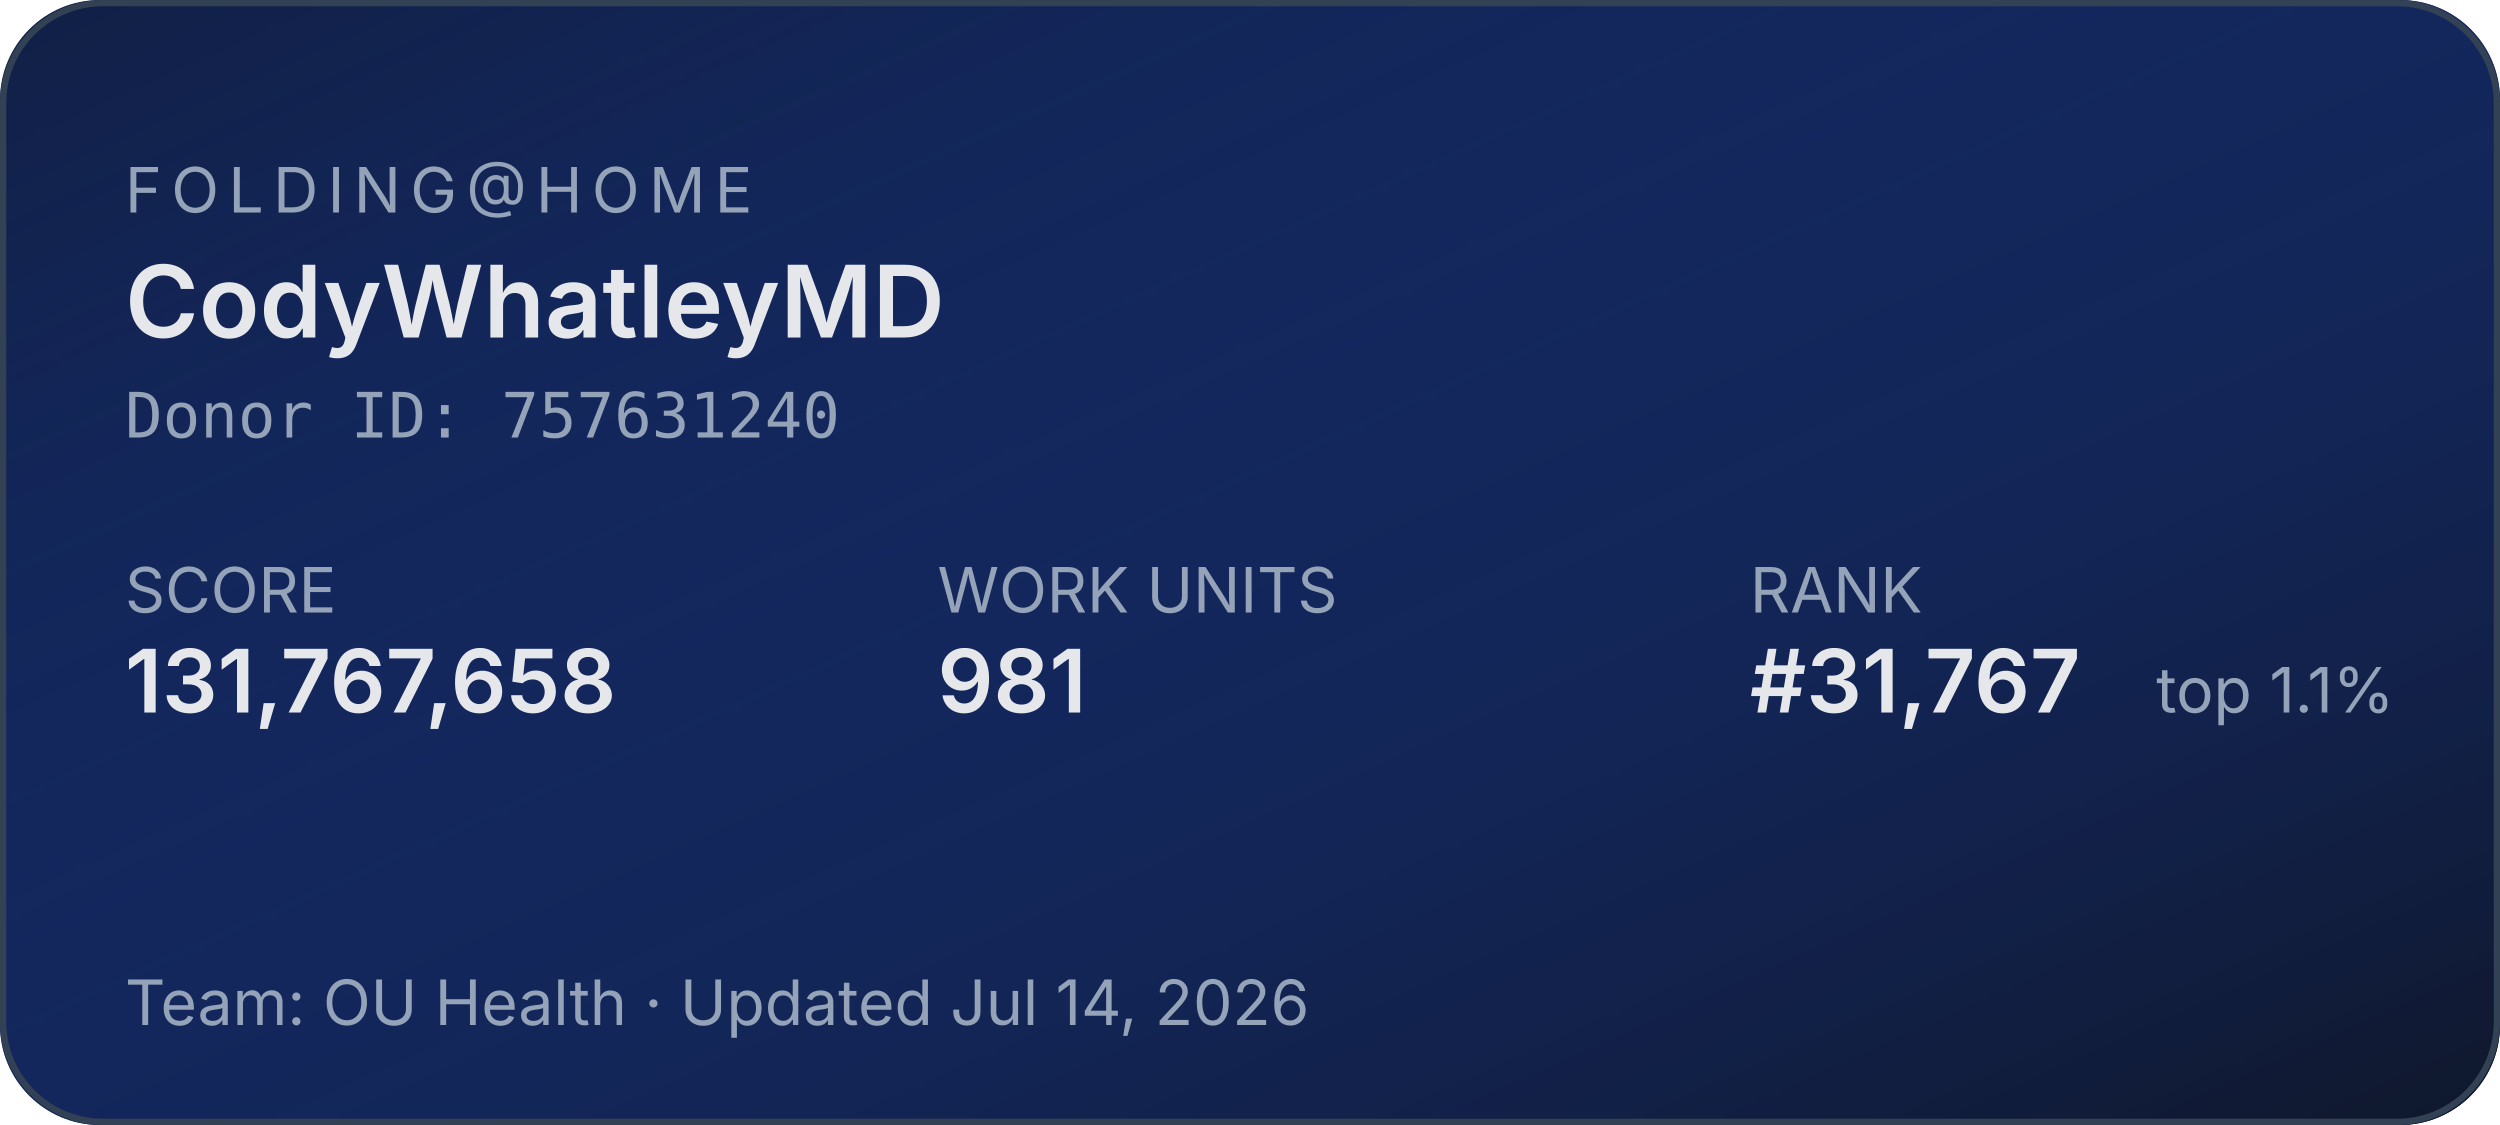
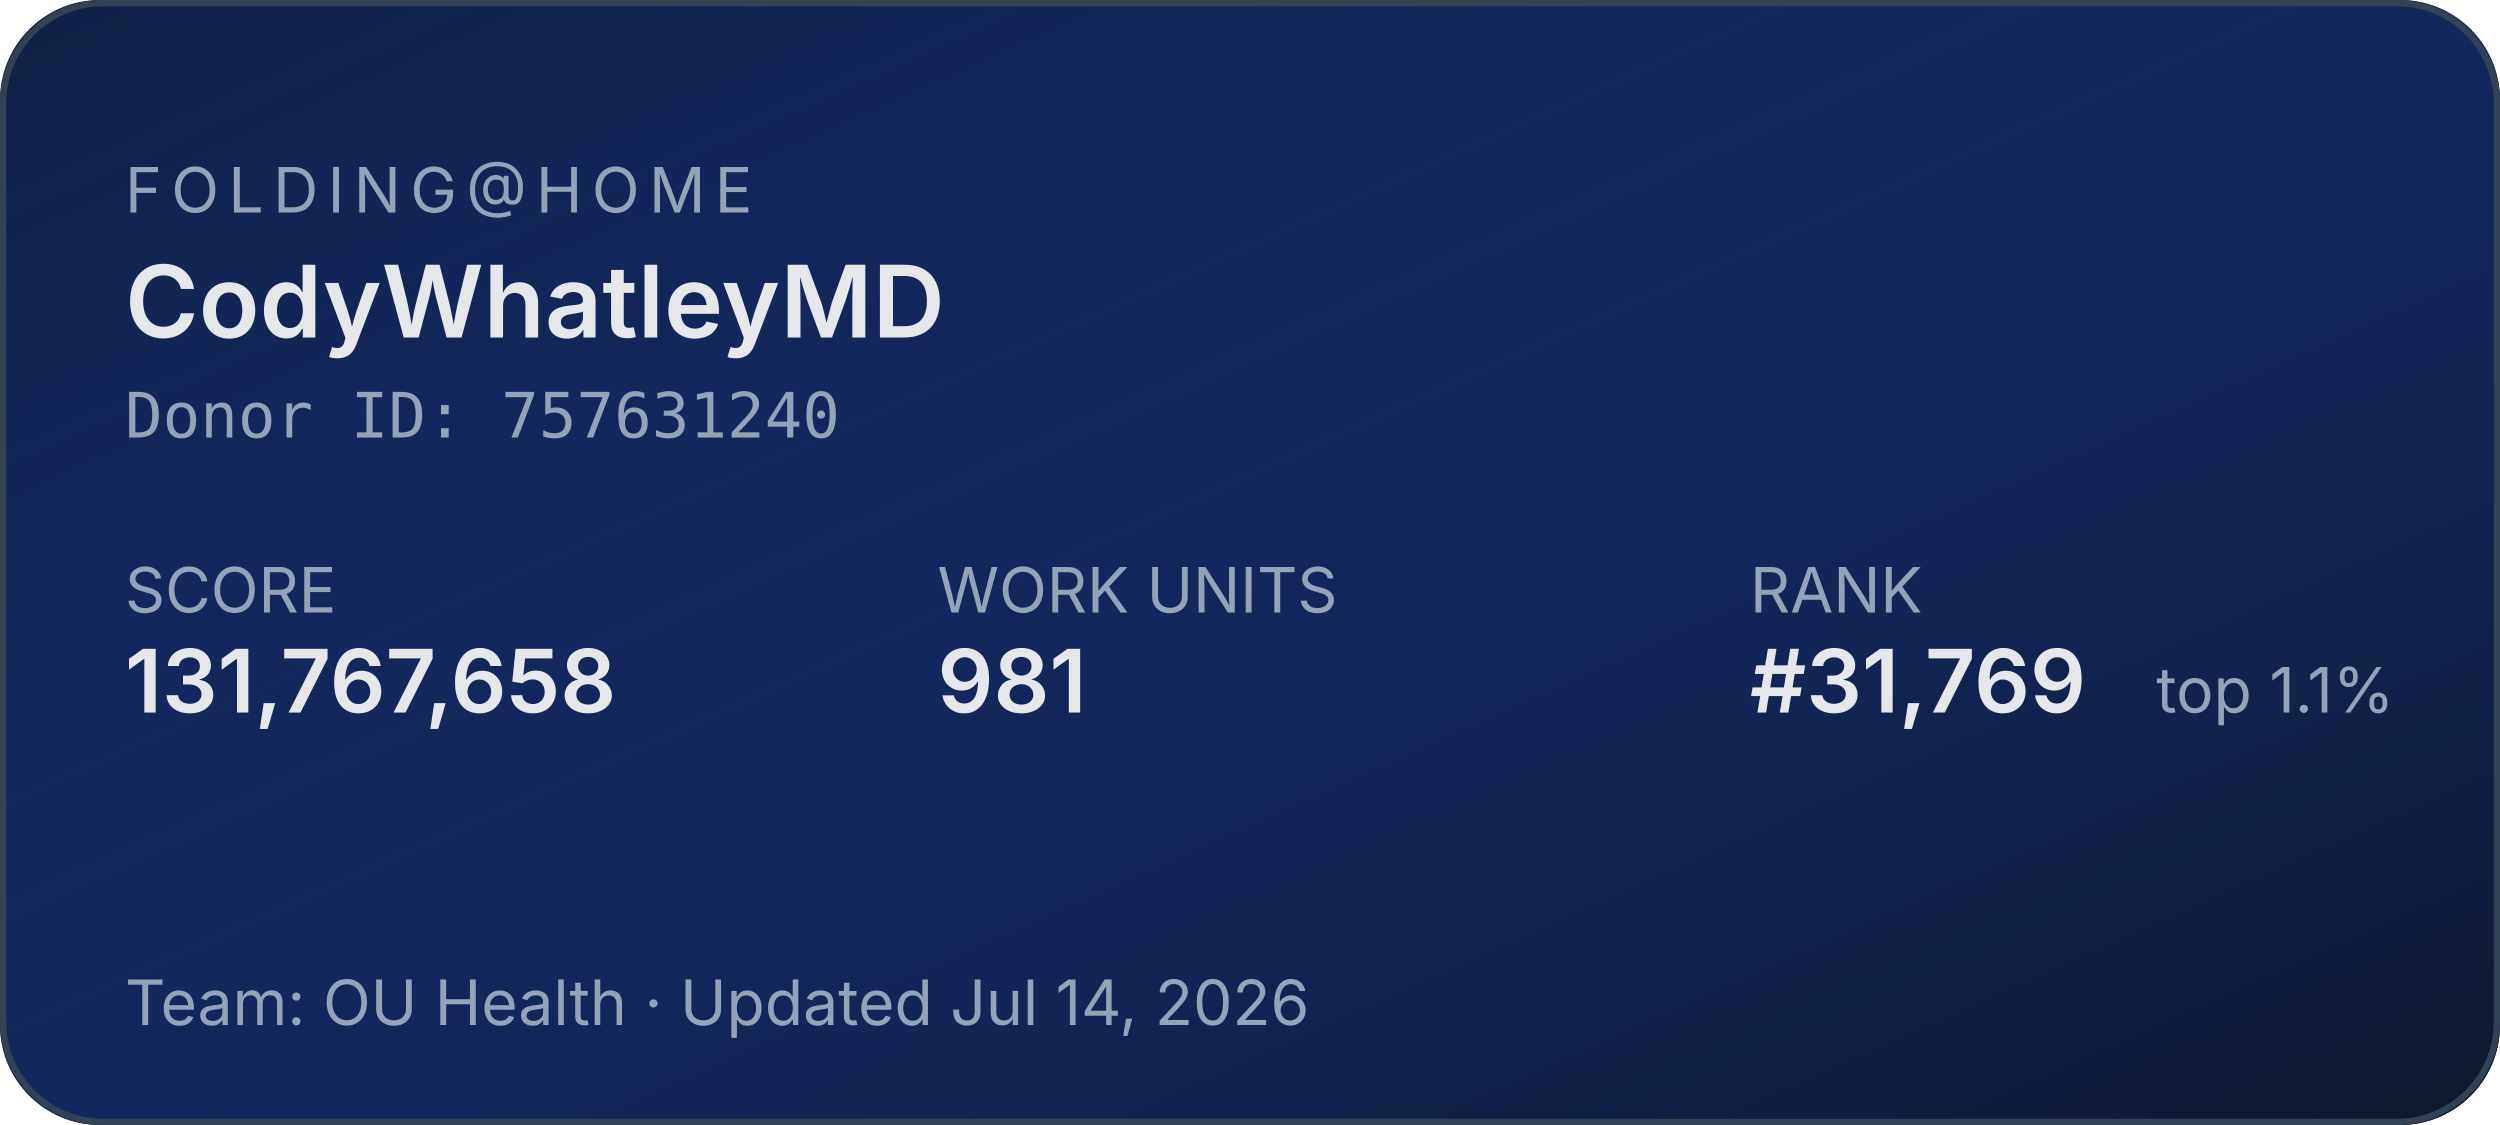
<svg xmlns="http://www.w3.org/2000/svg" width="400" height="180" role="img" aria-label="Folding@home stats for CodyWhatleyMD">
  <defs>
    <linearGradient id="bg" x1="0" y1="0" x2="1" y2="1">
      <stop offset="0%" stop-color="#1d4ed8" stop-opacity="0.15" />
      <stop offset="100%" stop-color="#0f172a" stop-opacity="1" />
    </linearGradient>
  </defs>
  <rect width="400" height="180" rx="16" fill="#0f172a" />
  <rect width="400" height="180" rx="16" fill="url(#bg)" />
  <rect x="0.5" y="0.5" width="399" height="179" rx="16" fill="none" stroke="#334155" stroke-width="1" />
  <g font-family="system-ui,-apple-system,sans-serif">
    <text x="20" y="34" fill="#94a3b8" font-size="10" letter-spacing="1.5" text-transform="uppercase">FOLDING@HOME</text>
    <text x="20" y="54" fill="#e5e7eb" font-size="16" font-weight="600">CodyWhatleyMD</text>
    <text x="20" y="70" fill="#94a3b8" font-size="10" font-family="ui-monospace,monospace">Donor ID: 757631240</text>
    <text x="20" y="98" fill="#94a3b8" font-size="10">SCORE</text>
    <text x="20" y="114" fill="#e5e7eb" font-size="14" font-weight="600">131,767,658</text>
    <text x="150" y="98" fill="#94a3b8" font-size="10">WORK UNITS</text>
    <text x="150" y="114" fill="#e5e7eb" font-size="14" font-weight="600">981</text>
    <text x="280" y="98" fill="#94a3b8" font-size="10">RANK</text>
-     <text x="280" y="114" fill="#e5e7eb" font-size="14" font-weight="600">#31,767</text>
+     <text x="280" y="114" fill="#e5e7eb" font-size="14" font-weight="600">#31,769</text>
    <text x="345" y="114" fill="#94a3b8" font-size="10">top 1.1%</text>
    <text x="20" y="164" fill="#94a3b8" font-size="10">Team: OU Health  ·  Updated Jul 14, 2026</text>
  </g>
</svg>
